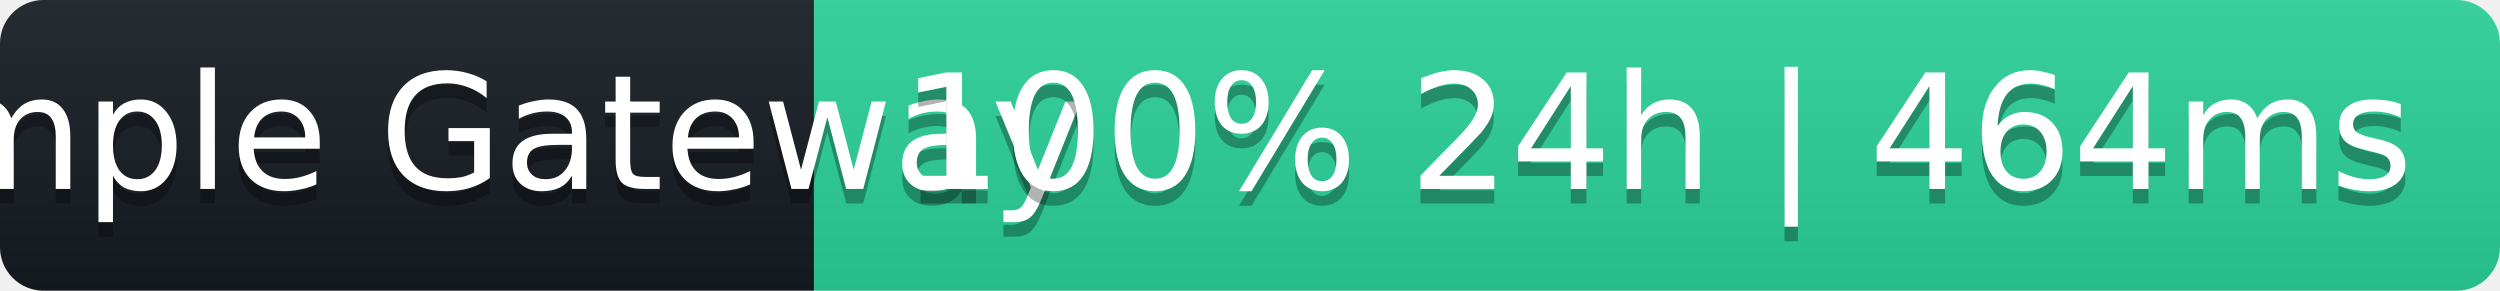
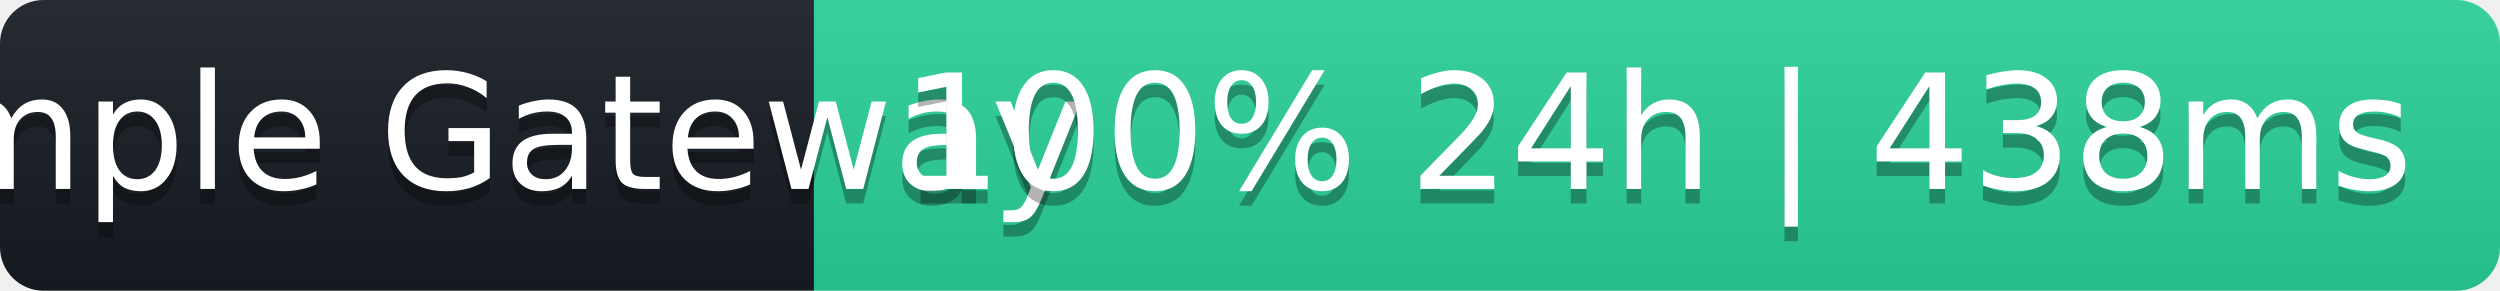
- <svg xmlns="http://www.w3.org/2000/svg" width="172" height="20" role="img" aria-label="Sample Gateway: 100% 24h | 464ms">
+ <svg xmlns="http://www.w3.org/2000/svg" width="172" height="20" role="img" aria-label="Sample Gateway: 100% 24h | 438ms">
  <linearGradient id="s" x2="0" y2="100%">
    <stop offset="0" stop-color="#bbb" stop-opacity=".1" />
    <stop offset="1" stop-opacity=".1" />
  </linearGradient>
  <clipPath id="r">
    <rect width="172" height="20" rx="3" fill="#fff" />
  </clipPath>
  <g clip-path="url(#r)">
    <rect width="56" height="20" fill="#161b22" />
    <rect x="56" width="116" height="20" fill="#2ad39b" />
    <rect width="172" height="20" fill="url(#s)" />
  </g>
  <g fill="#fff" text-anchor="middle" font-family="Verdana,Geneva,DejaVu Sans,sans-serif" font-size="11">
    <text x="28" y="14" fill="#000" fill-opacity=".3">Sample Gateway</text>
    <text x="28" y="13">Sample Gateway</text>
-     <text x="114" y="14" fill="#000" fill-opacity=".3">100% 24h | 464ms</text>
-     <text x="114" y="13">100% 24h | 464ms</text>
+     <text x="114" y="14" fill="#000" fill-opacity=".3">100% 24h | 438ms</text>
+     <text x="114" y="13">100% 24h | 438ms</text>
  </g>
</svg>
